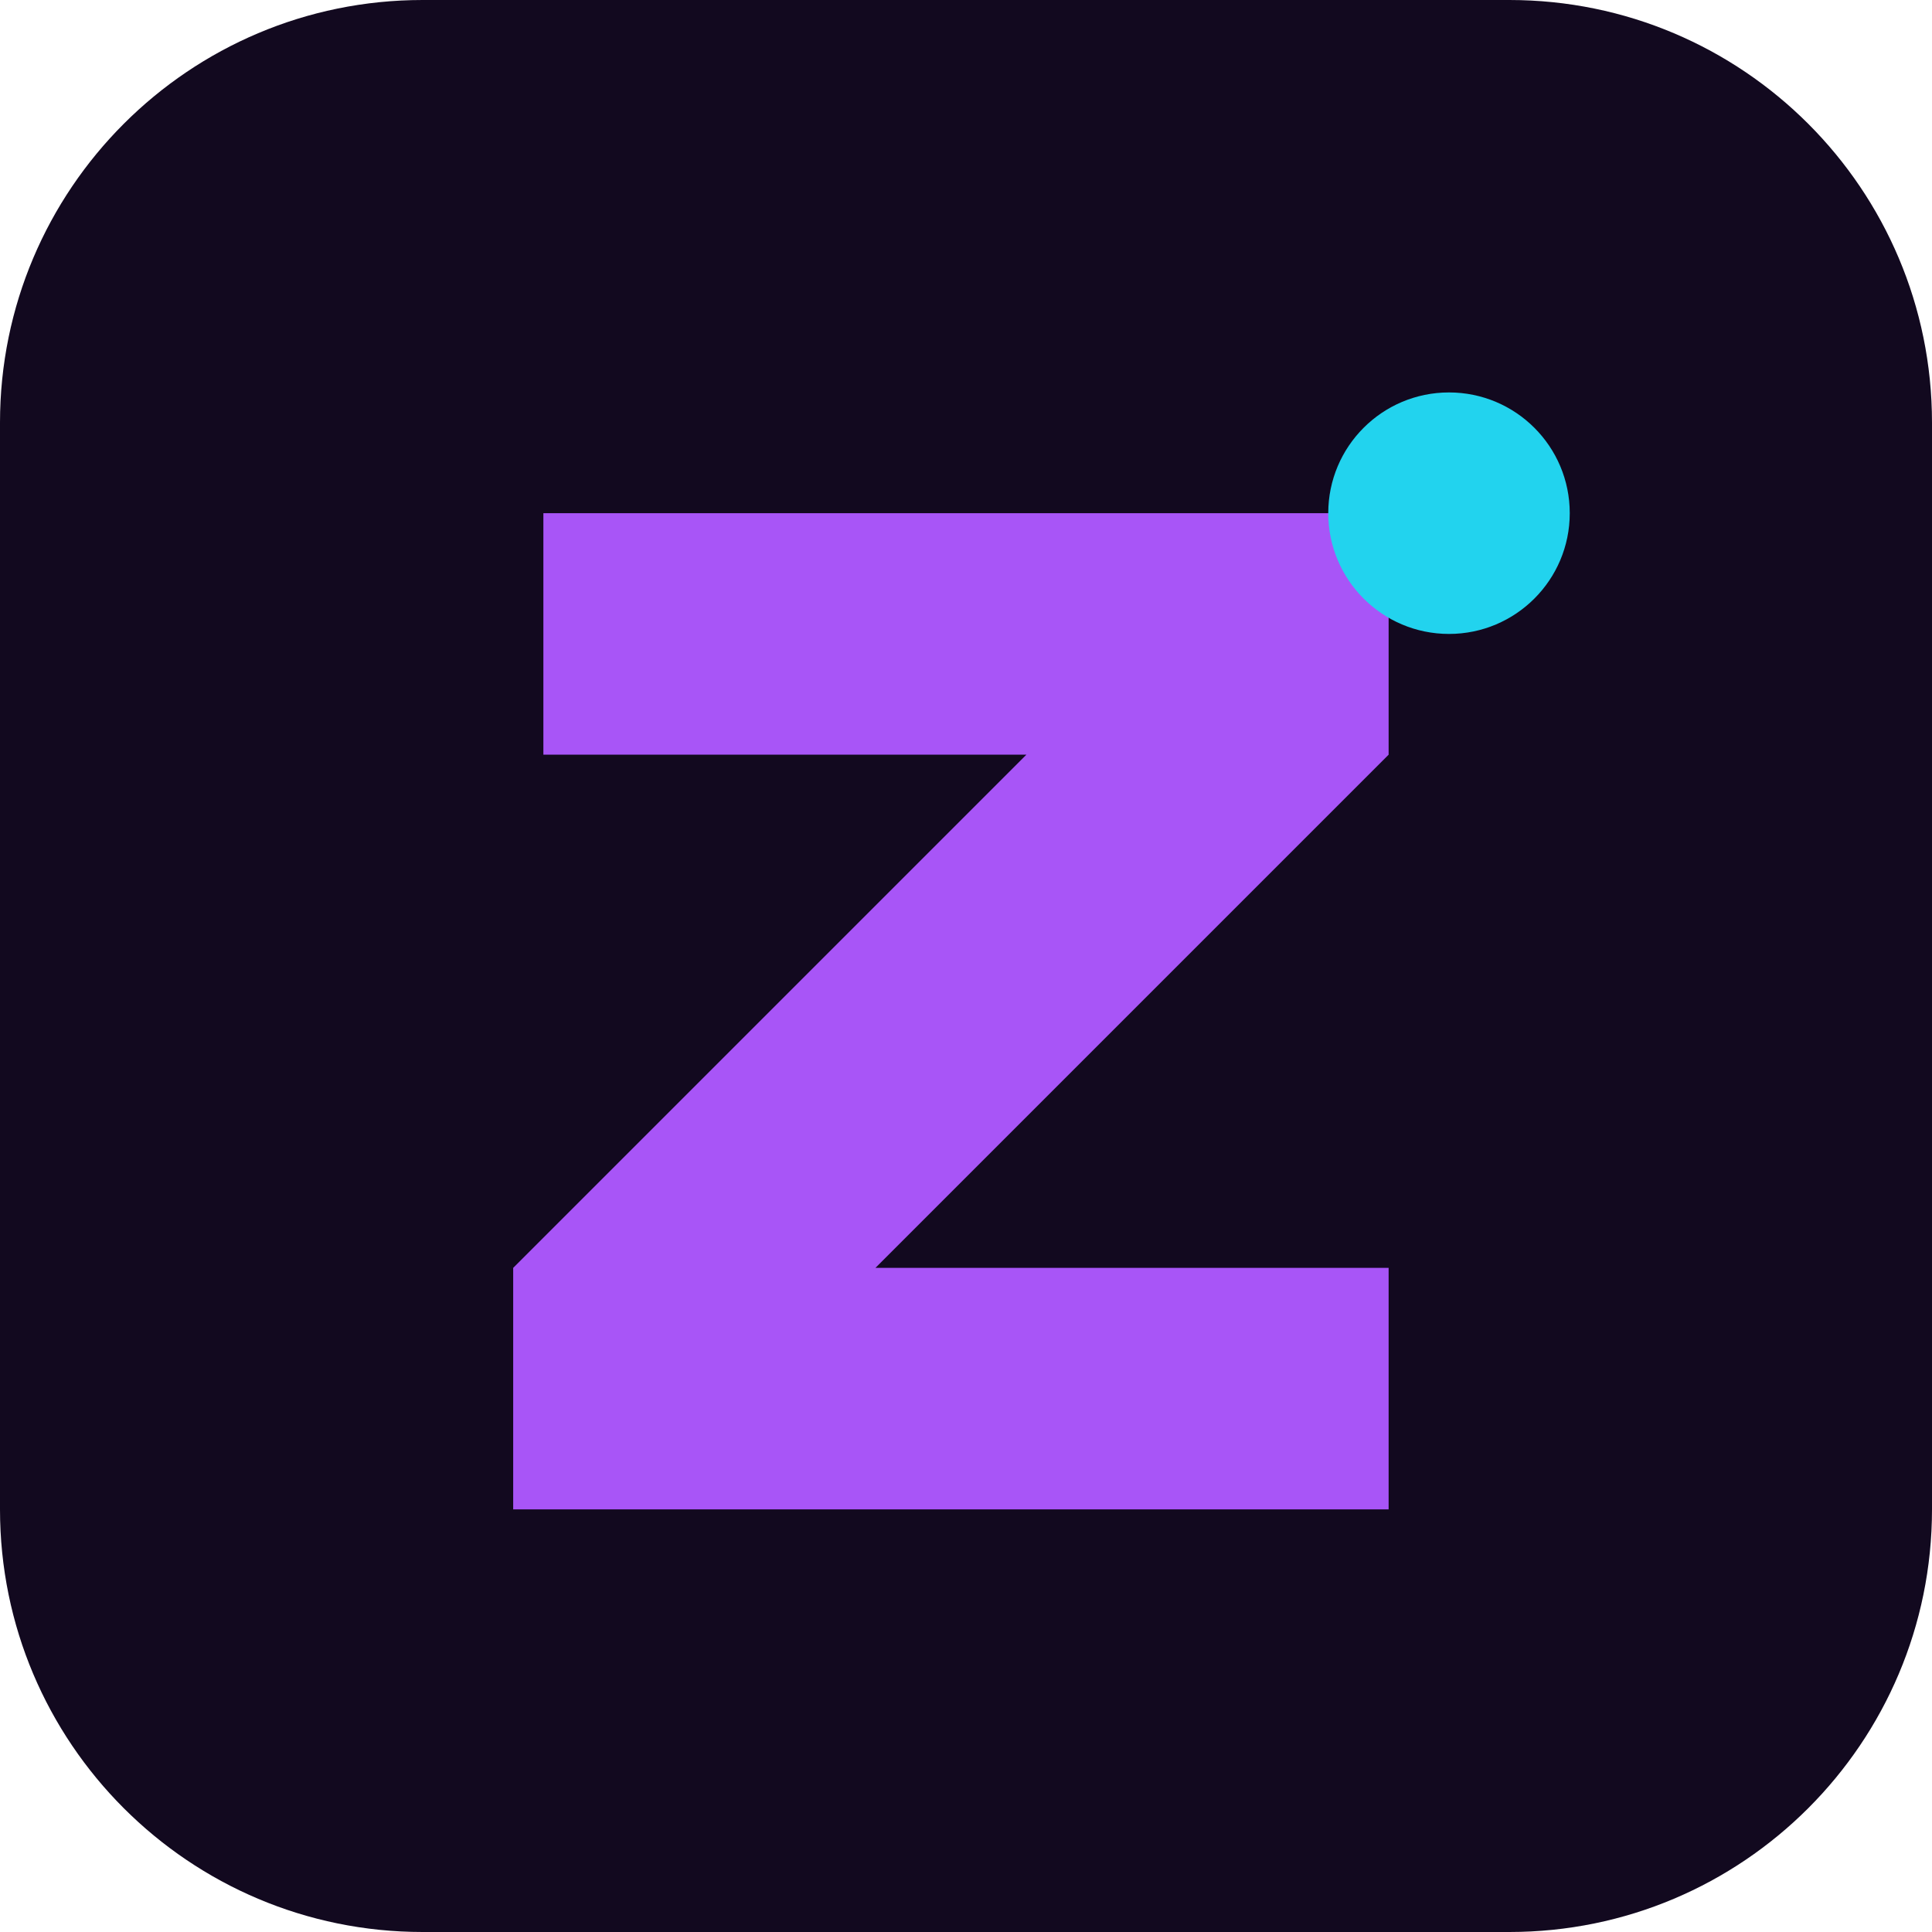
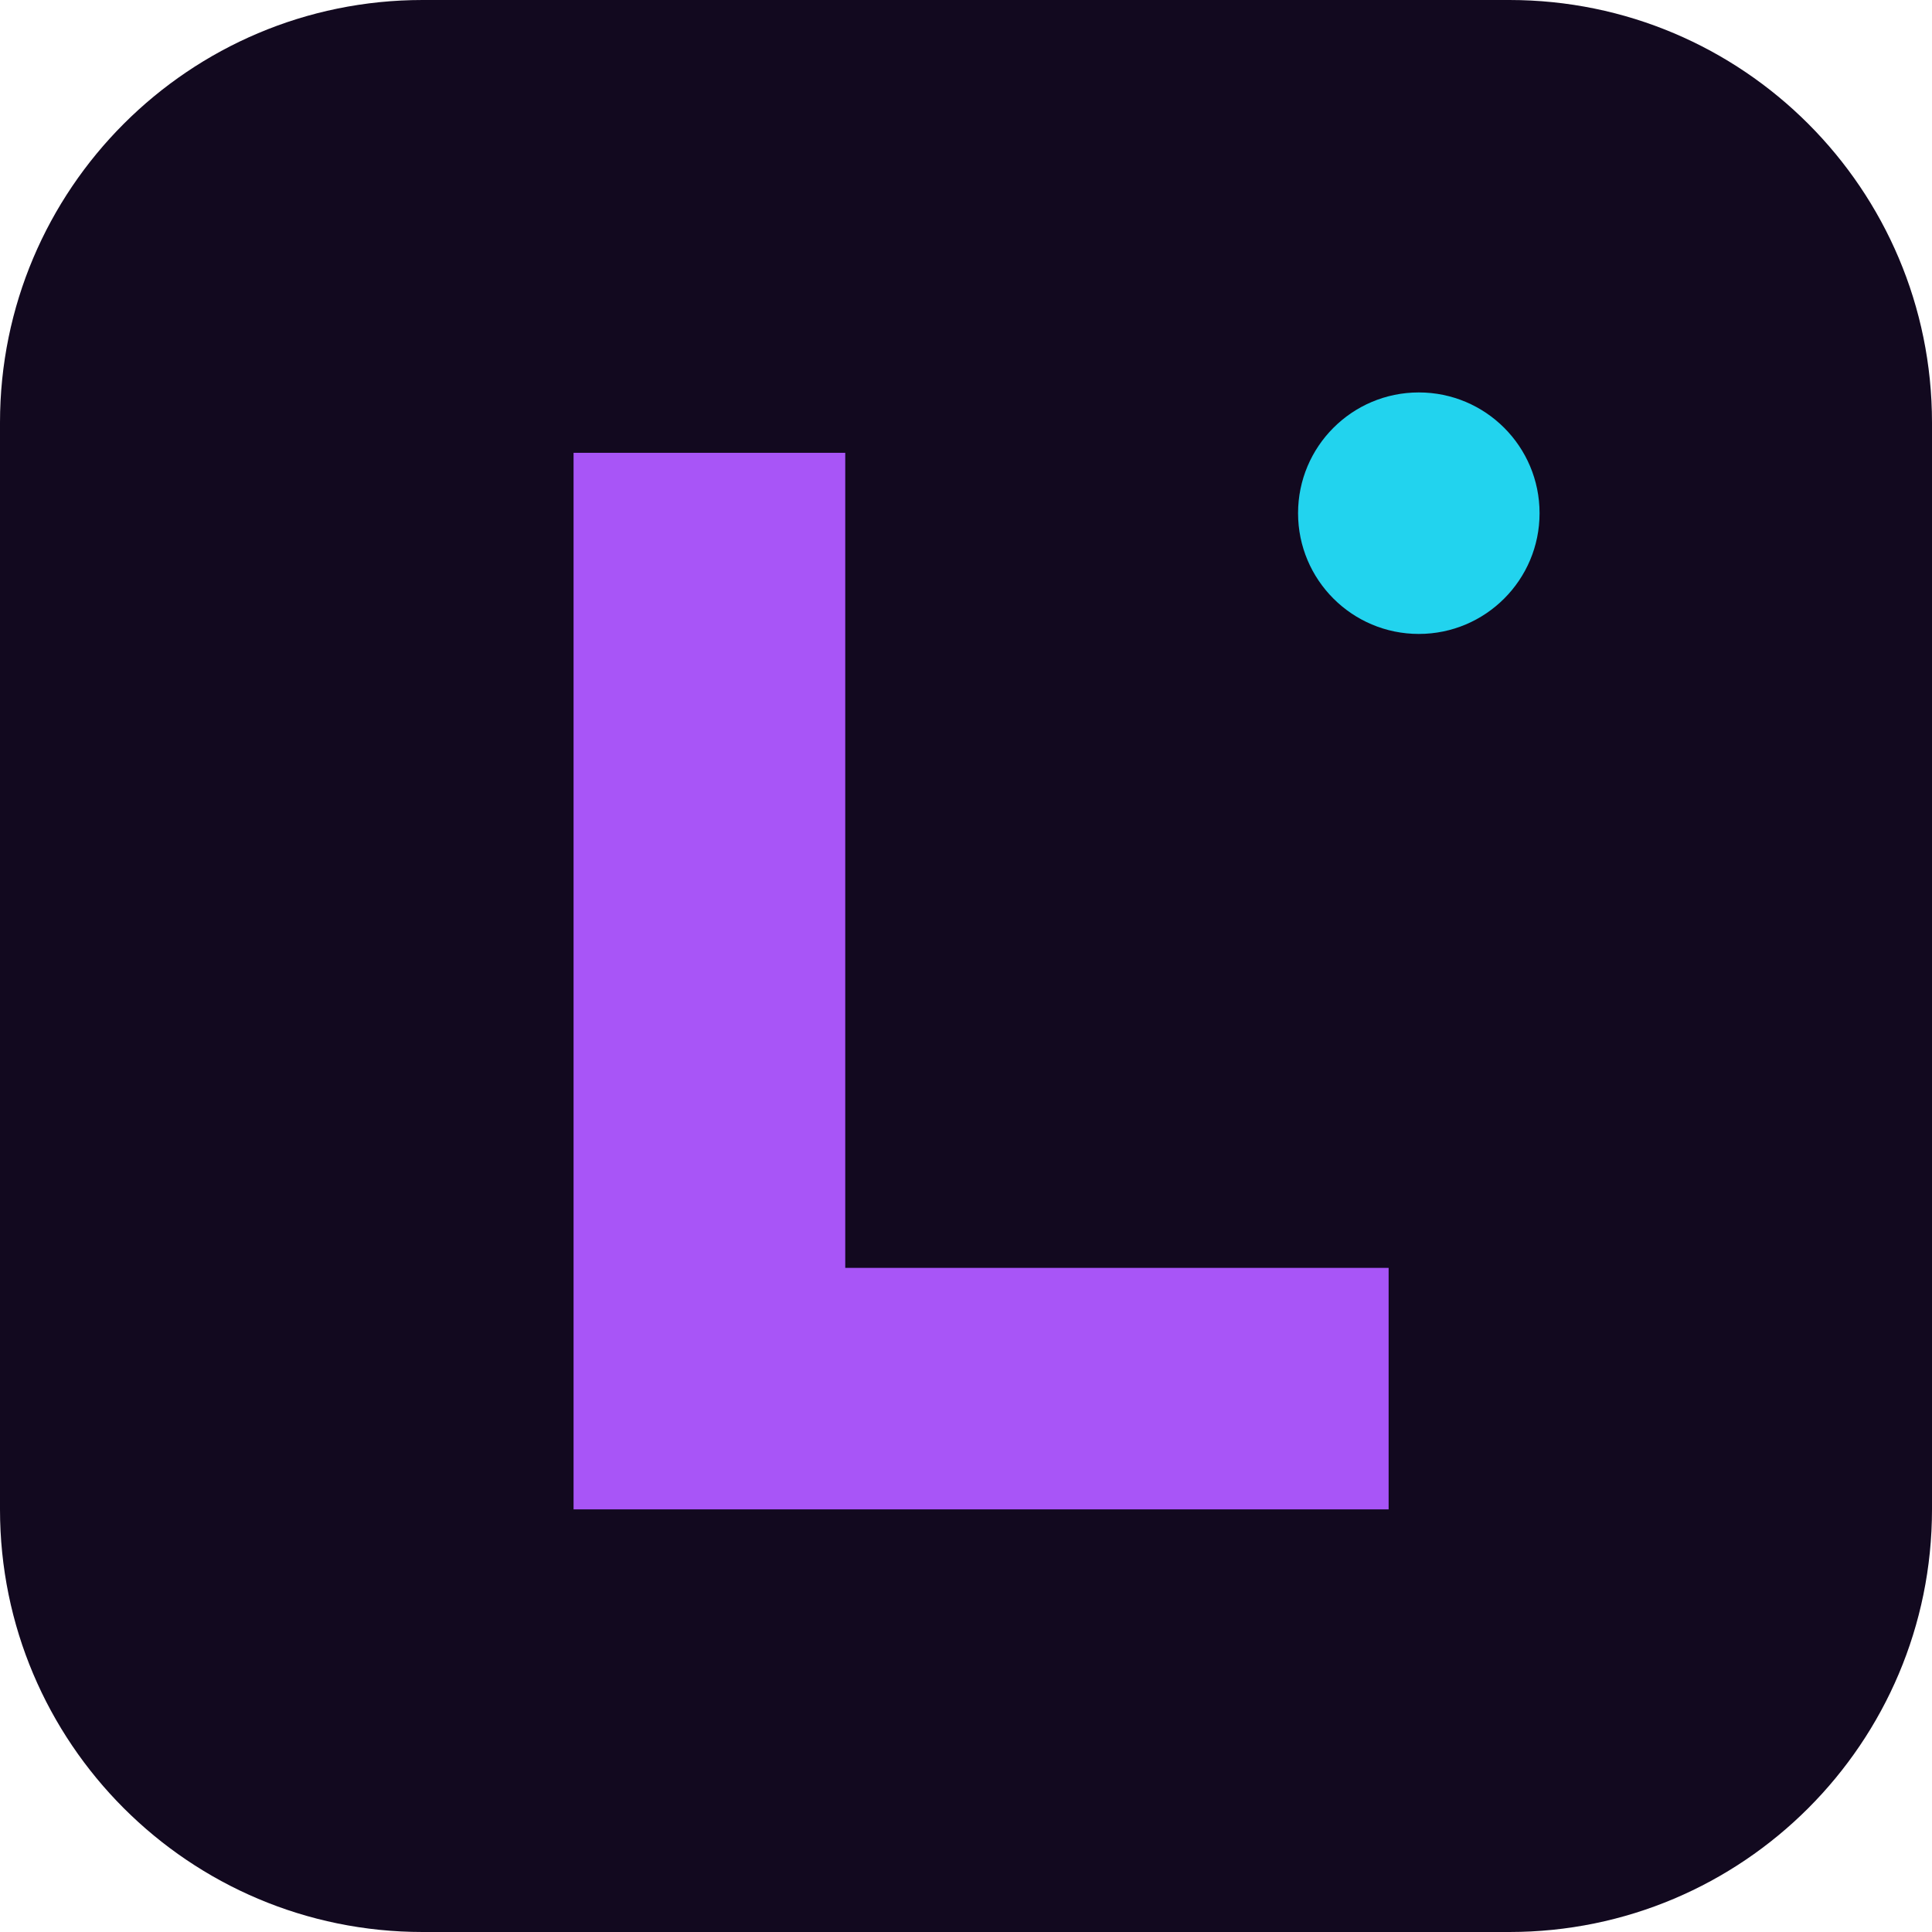
<svg xmlns="http://www.w3.org/2000/svg" viewBox="0 0 64 64">
  <rect width="64" height="64" rx="14" fill="#12091f" />
-   <path d="M18 17h28v8L29 42h17v8H17v-8l17-17H18z" fill="#a855f7" />
-   <circle cx="48" cy="17" r="4" fill="#22d3ee" />
+   <path d="M19 15h9v27h18v8H19z" fill="#a855f7" />
+   <circle cx="47" cy="17" r="4" fill="#22d3ee" />
</svg>
